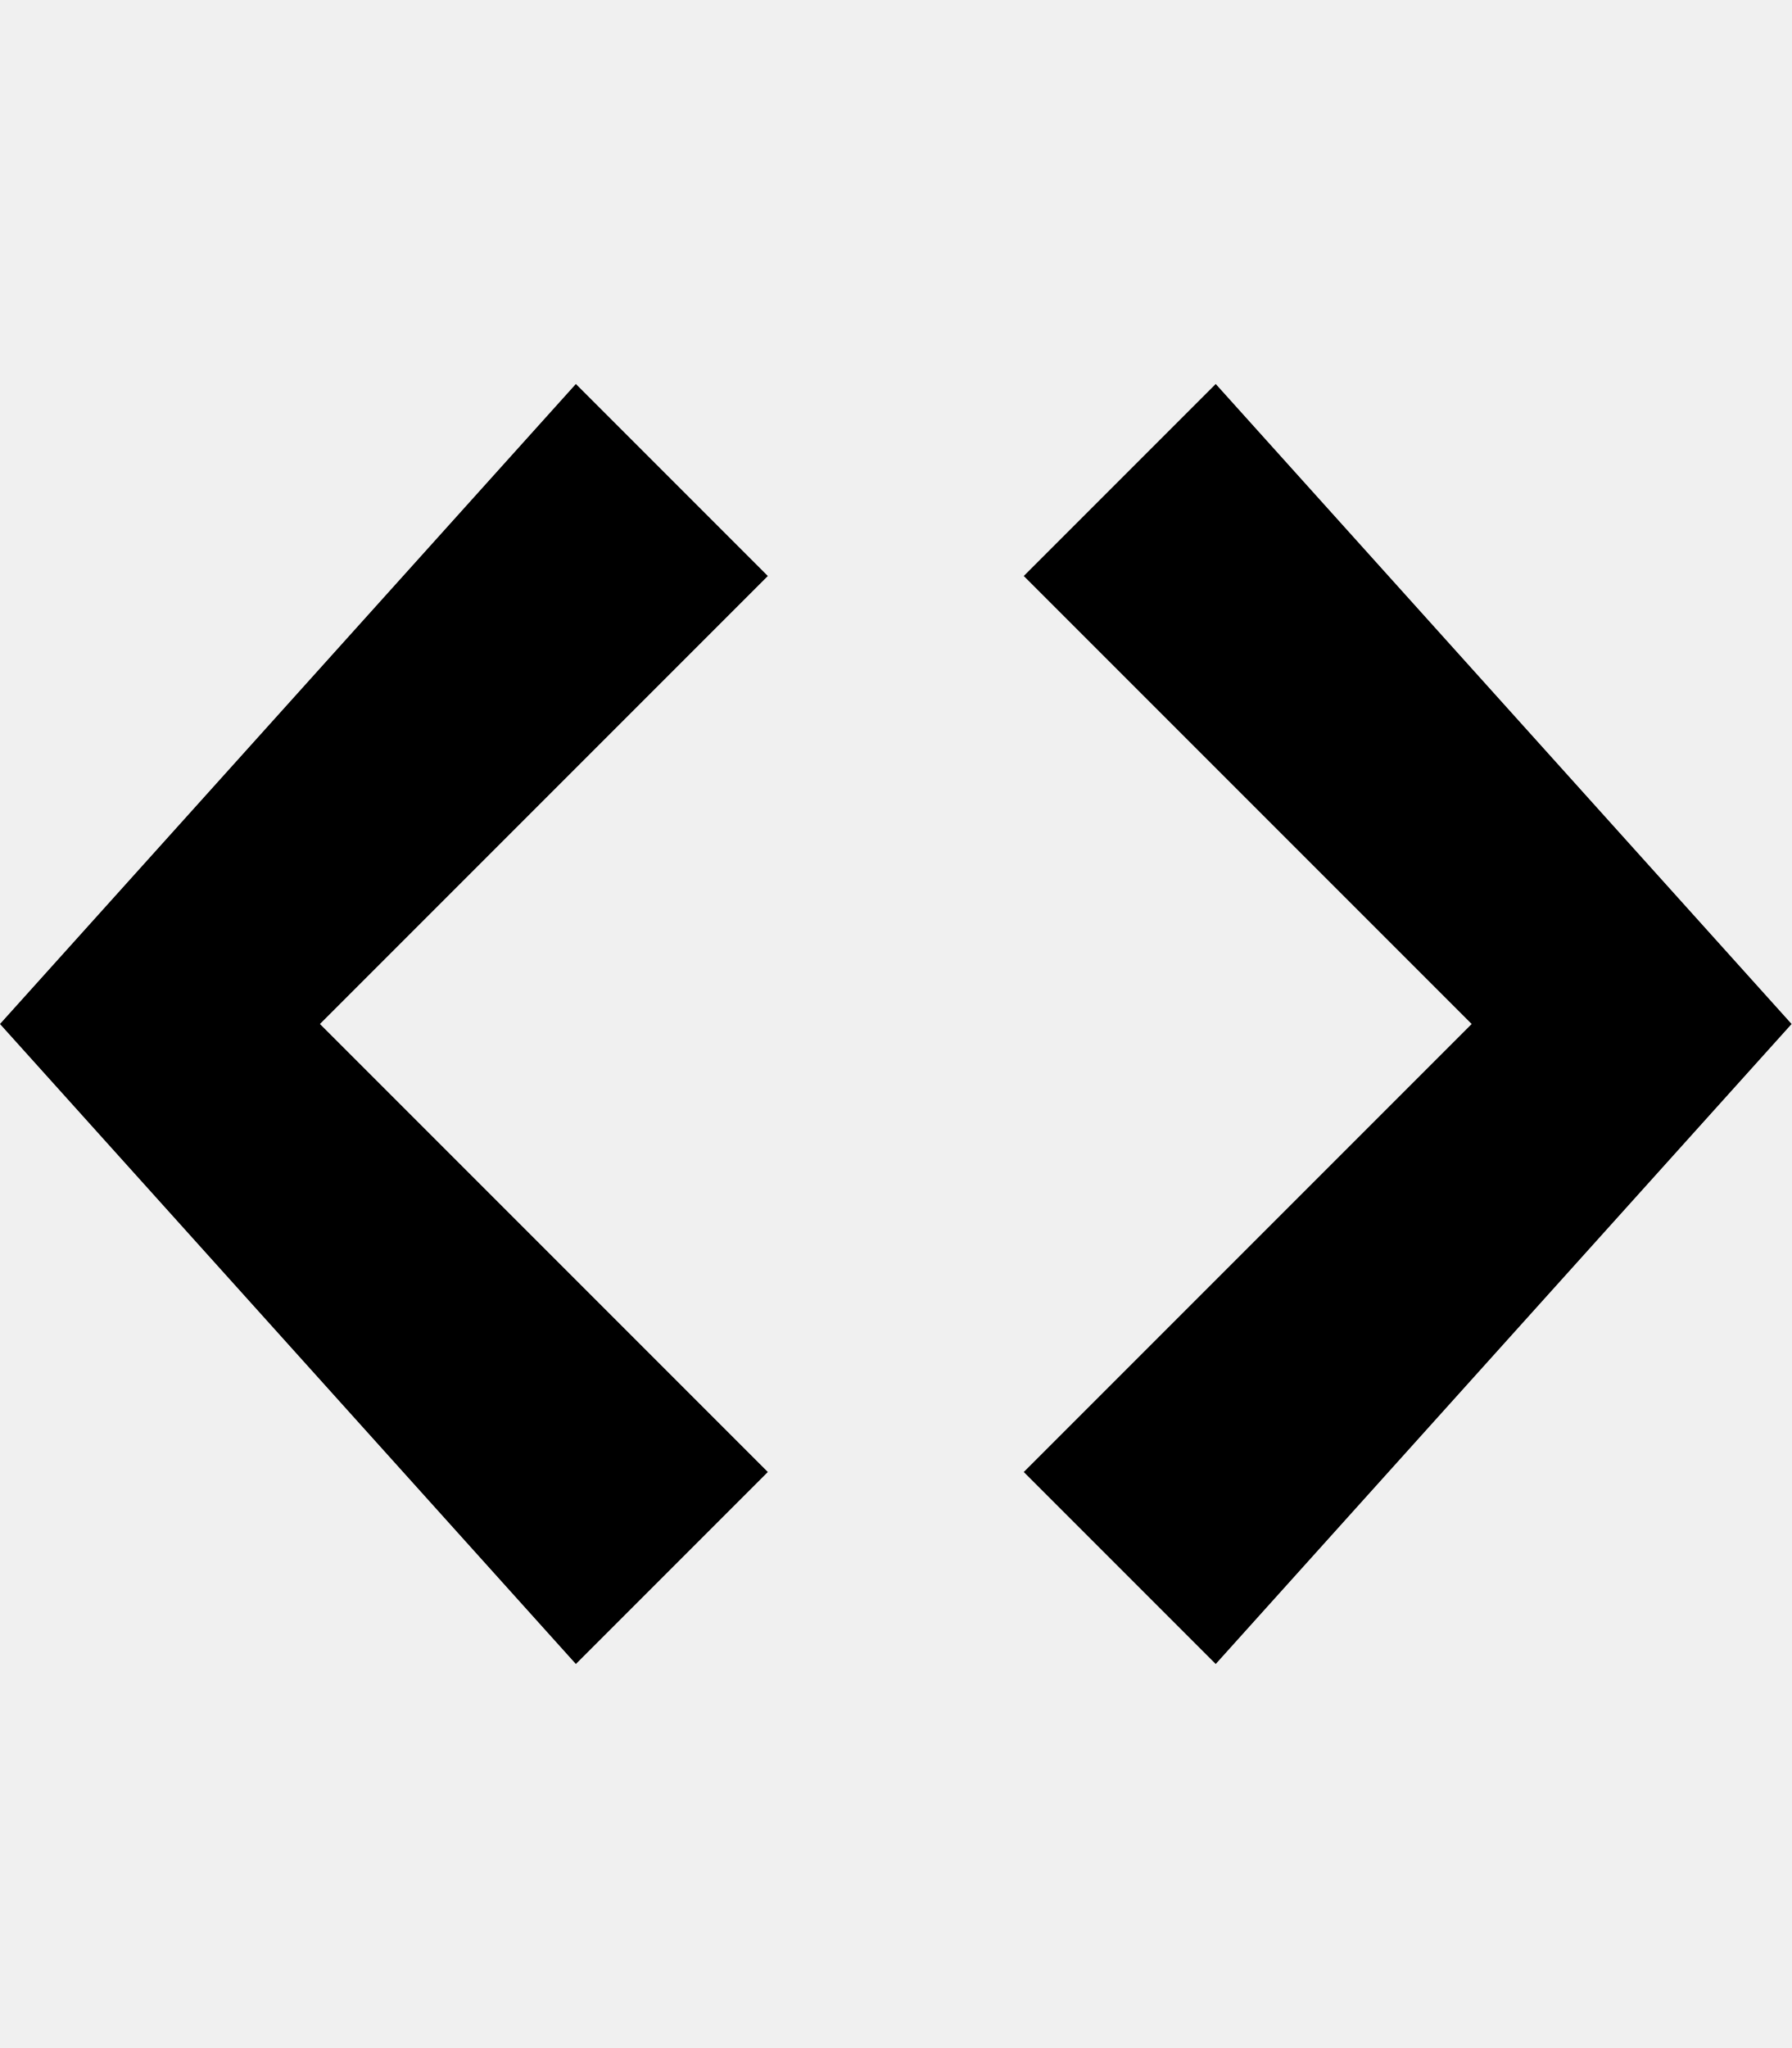
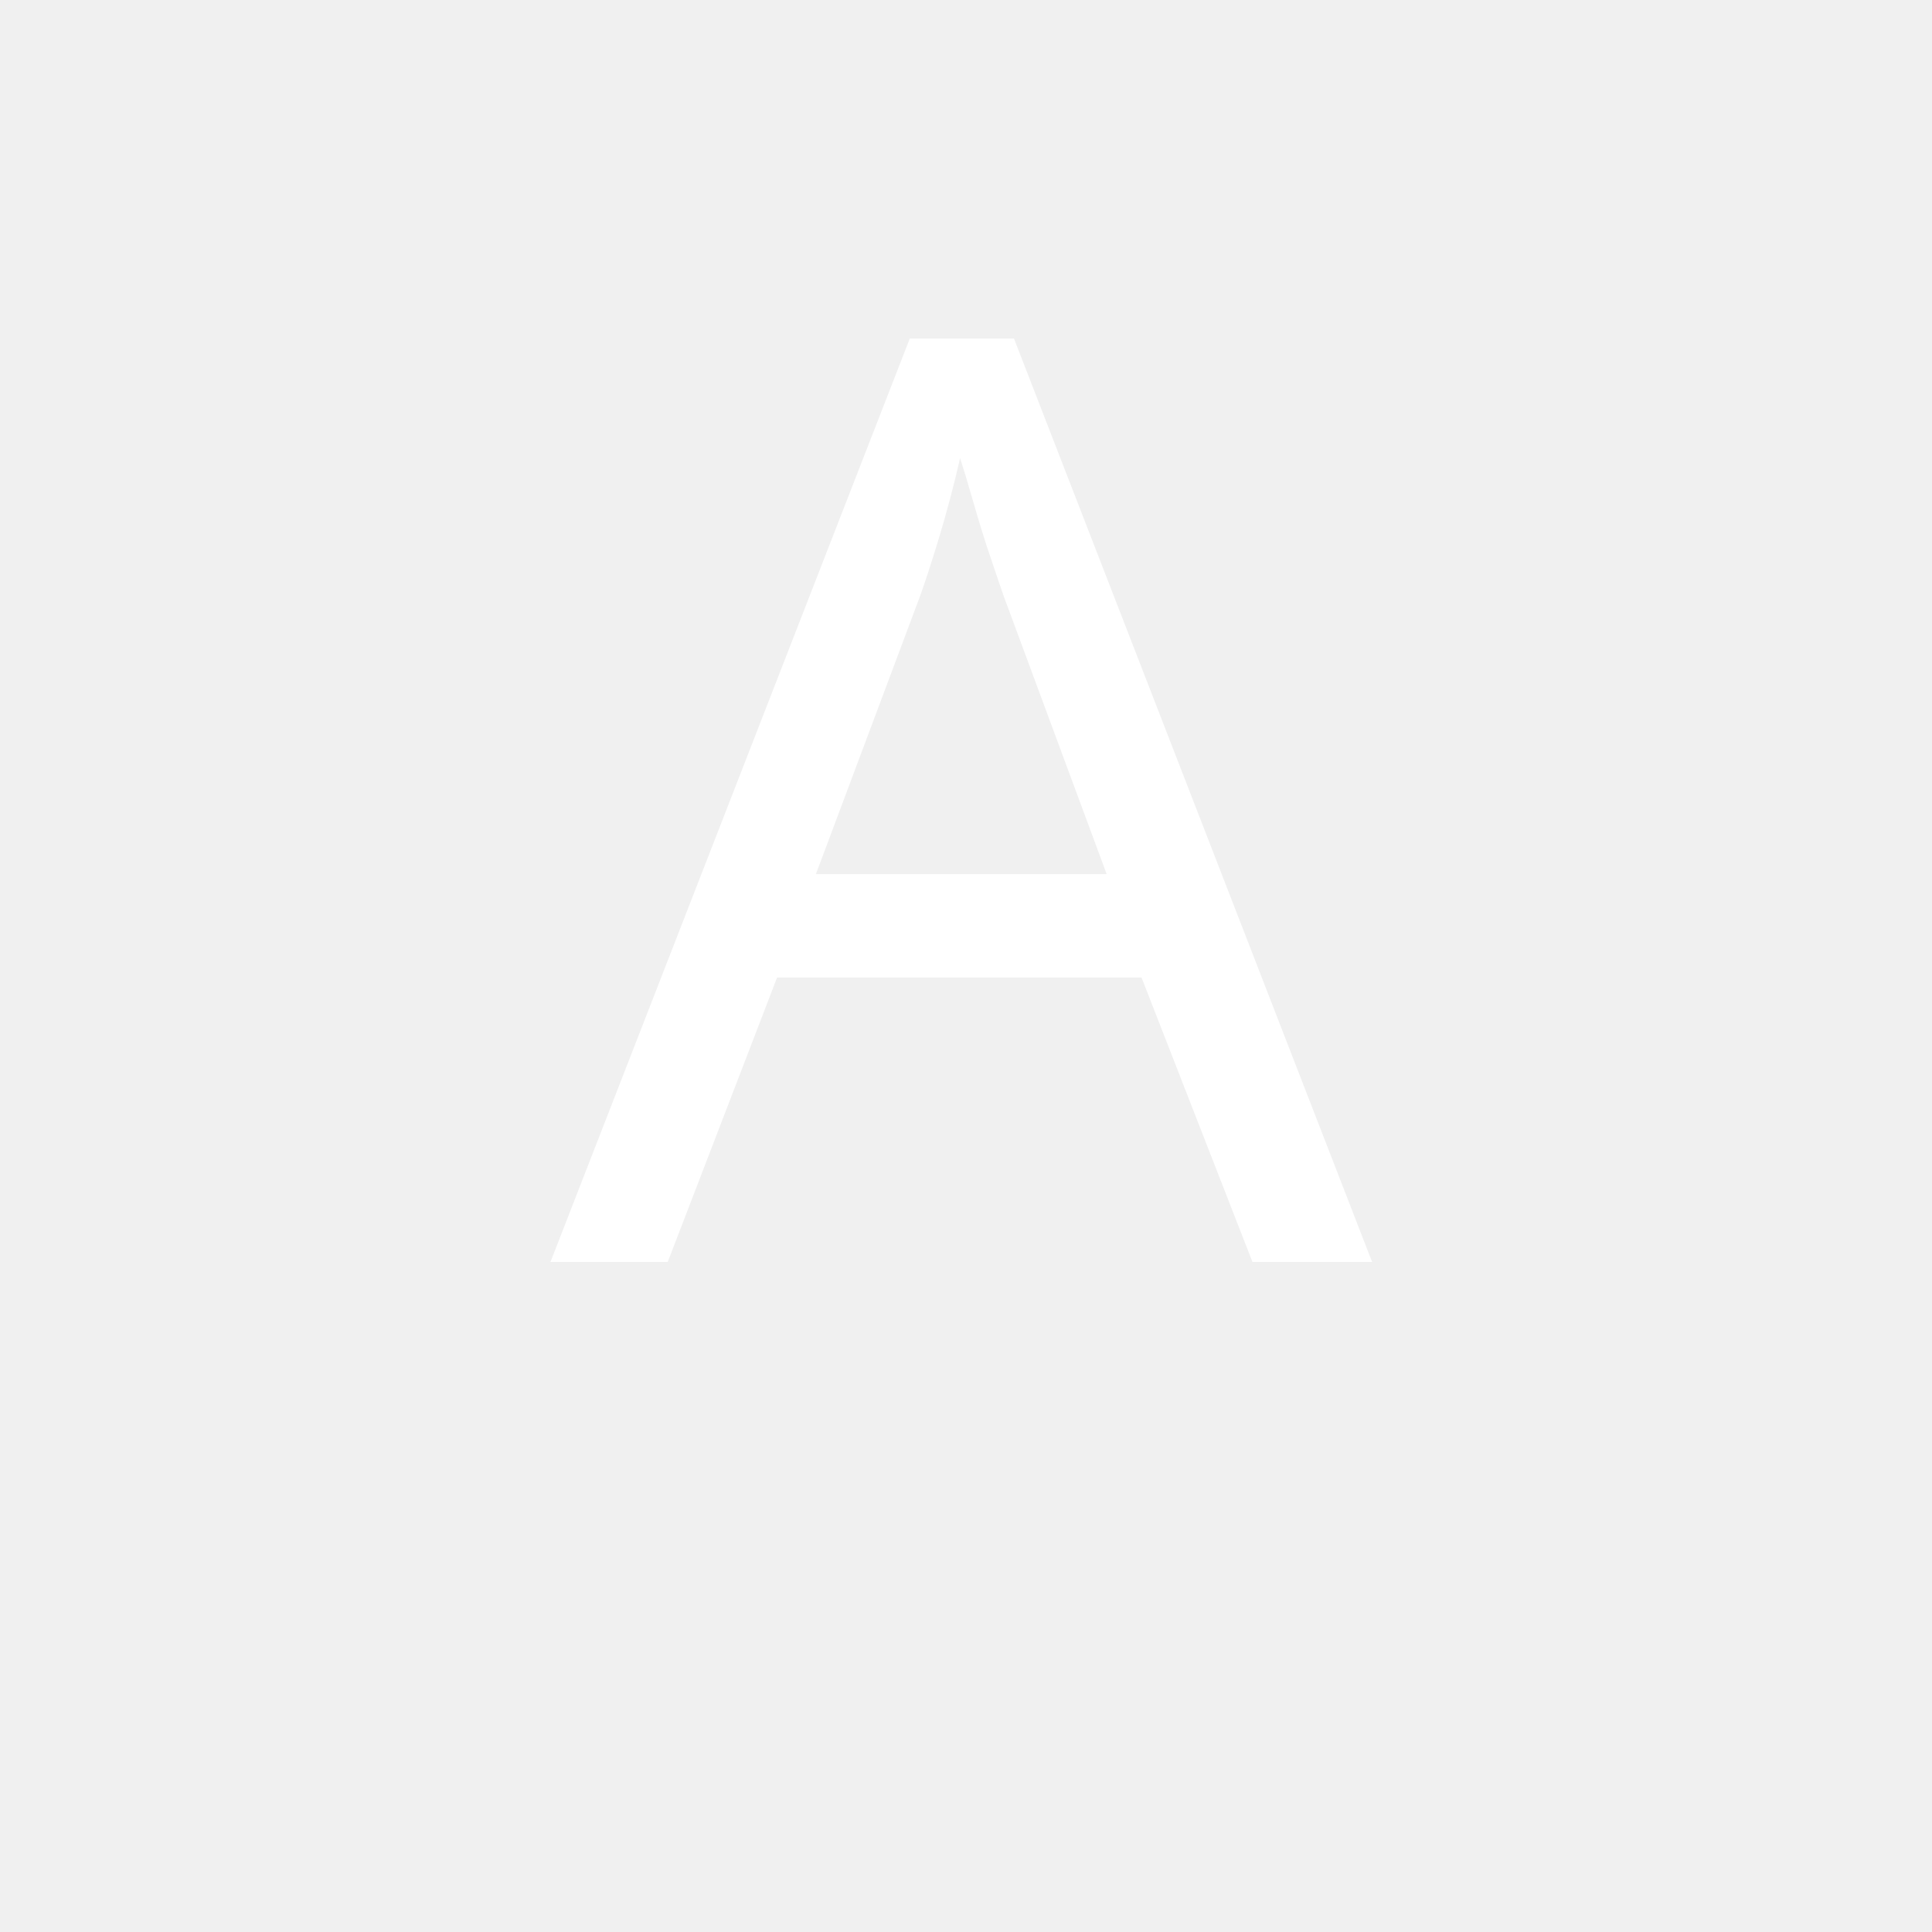
- <svg xmlns="http://www.w3.org/2000/svg" height="1024" width="896">
-   <path d="M608 192l-96 96 224 224L512 736l96 96 288-320L608 192zM288 192L0 512l288 320 96-96L160 512l224-224L288 192z" />
+ <svg xmlns="http://www.w3.org/2000/svg" id="svg8" version="1.1" viewBox="0 0 76.2 76.2" height="3in" width="3in">
+   <defs id="defs2" />
+   <text xml:space="preserve" style="font-style:normal;font-variant:normal;font-weight:normal;font-stretch:normal;font-size:50.8px;line-height:1.25;font-family:'Courier 10 Pitch';-inkscape-font-specification:'Courier 10 Pitch, Normal';font-variant-ligatures:normal;font-variant-caps:normal;font-variant-numeric:normal;text-align:start;letter-spacing:0px;word-spacing:0px;writing-mode:lr-tb;text-anchor:start;fill:#000000;fill-opacity:1;stroke:none;stroke-width:0.265" x="21.709" y="49.772" id="text61">
+     <tspan id="tspan59" x="21.709" y="49.772" style="font-size:50.8px;stroke-width:0.265;fill:#ffffff">A</tspan>
+   </text>
</svg>
